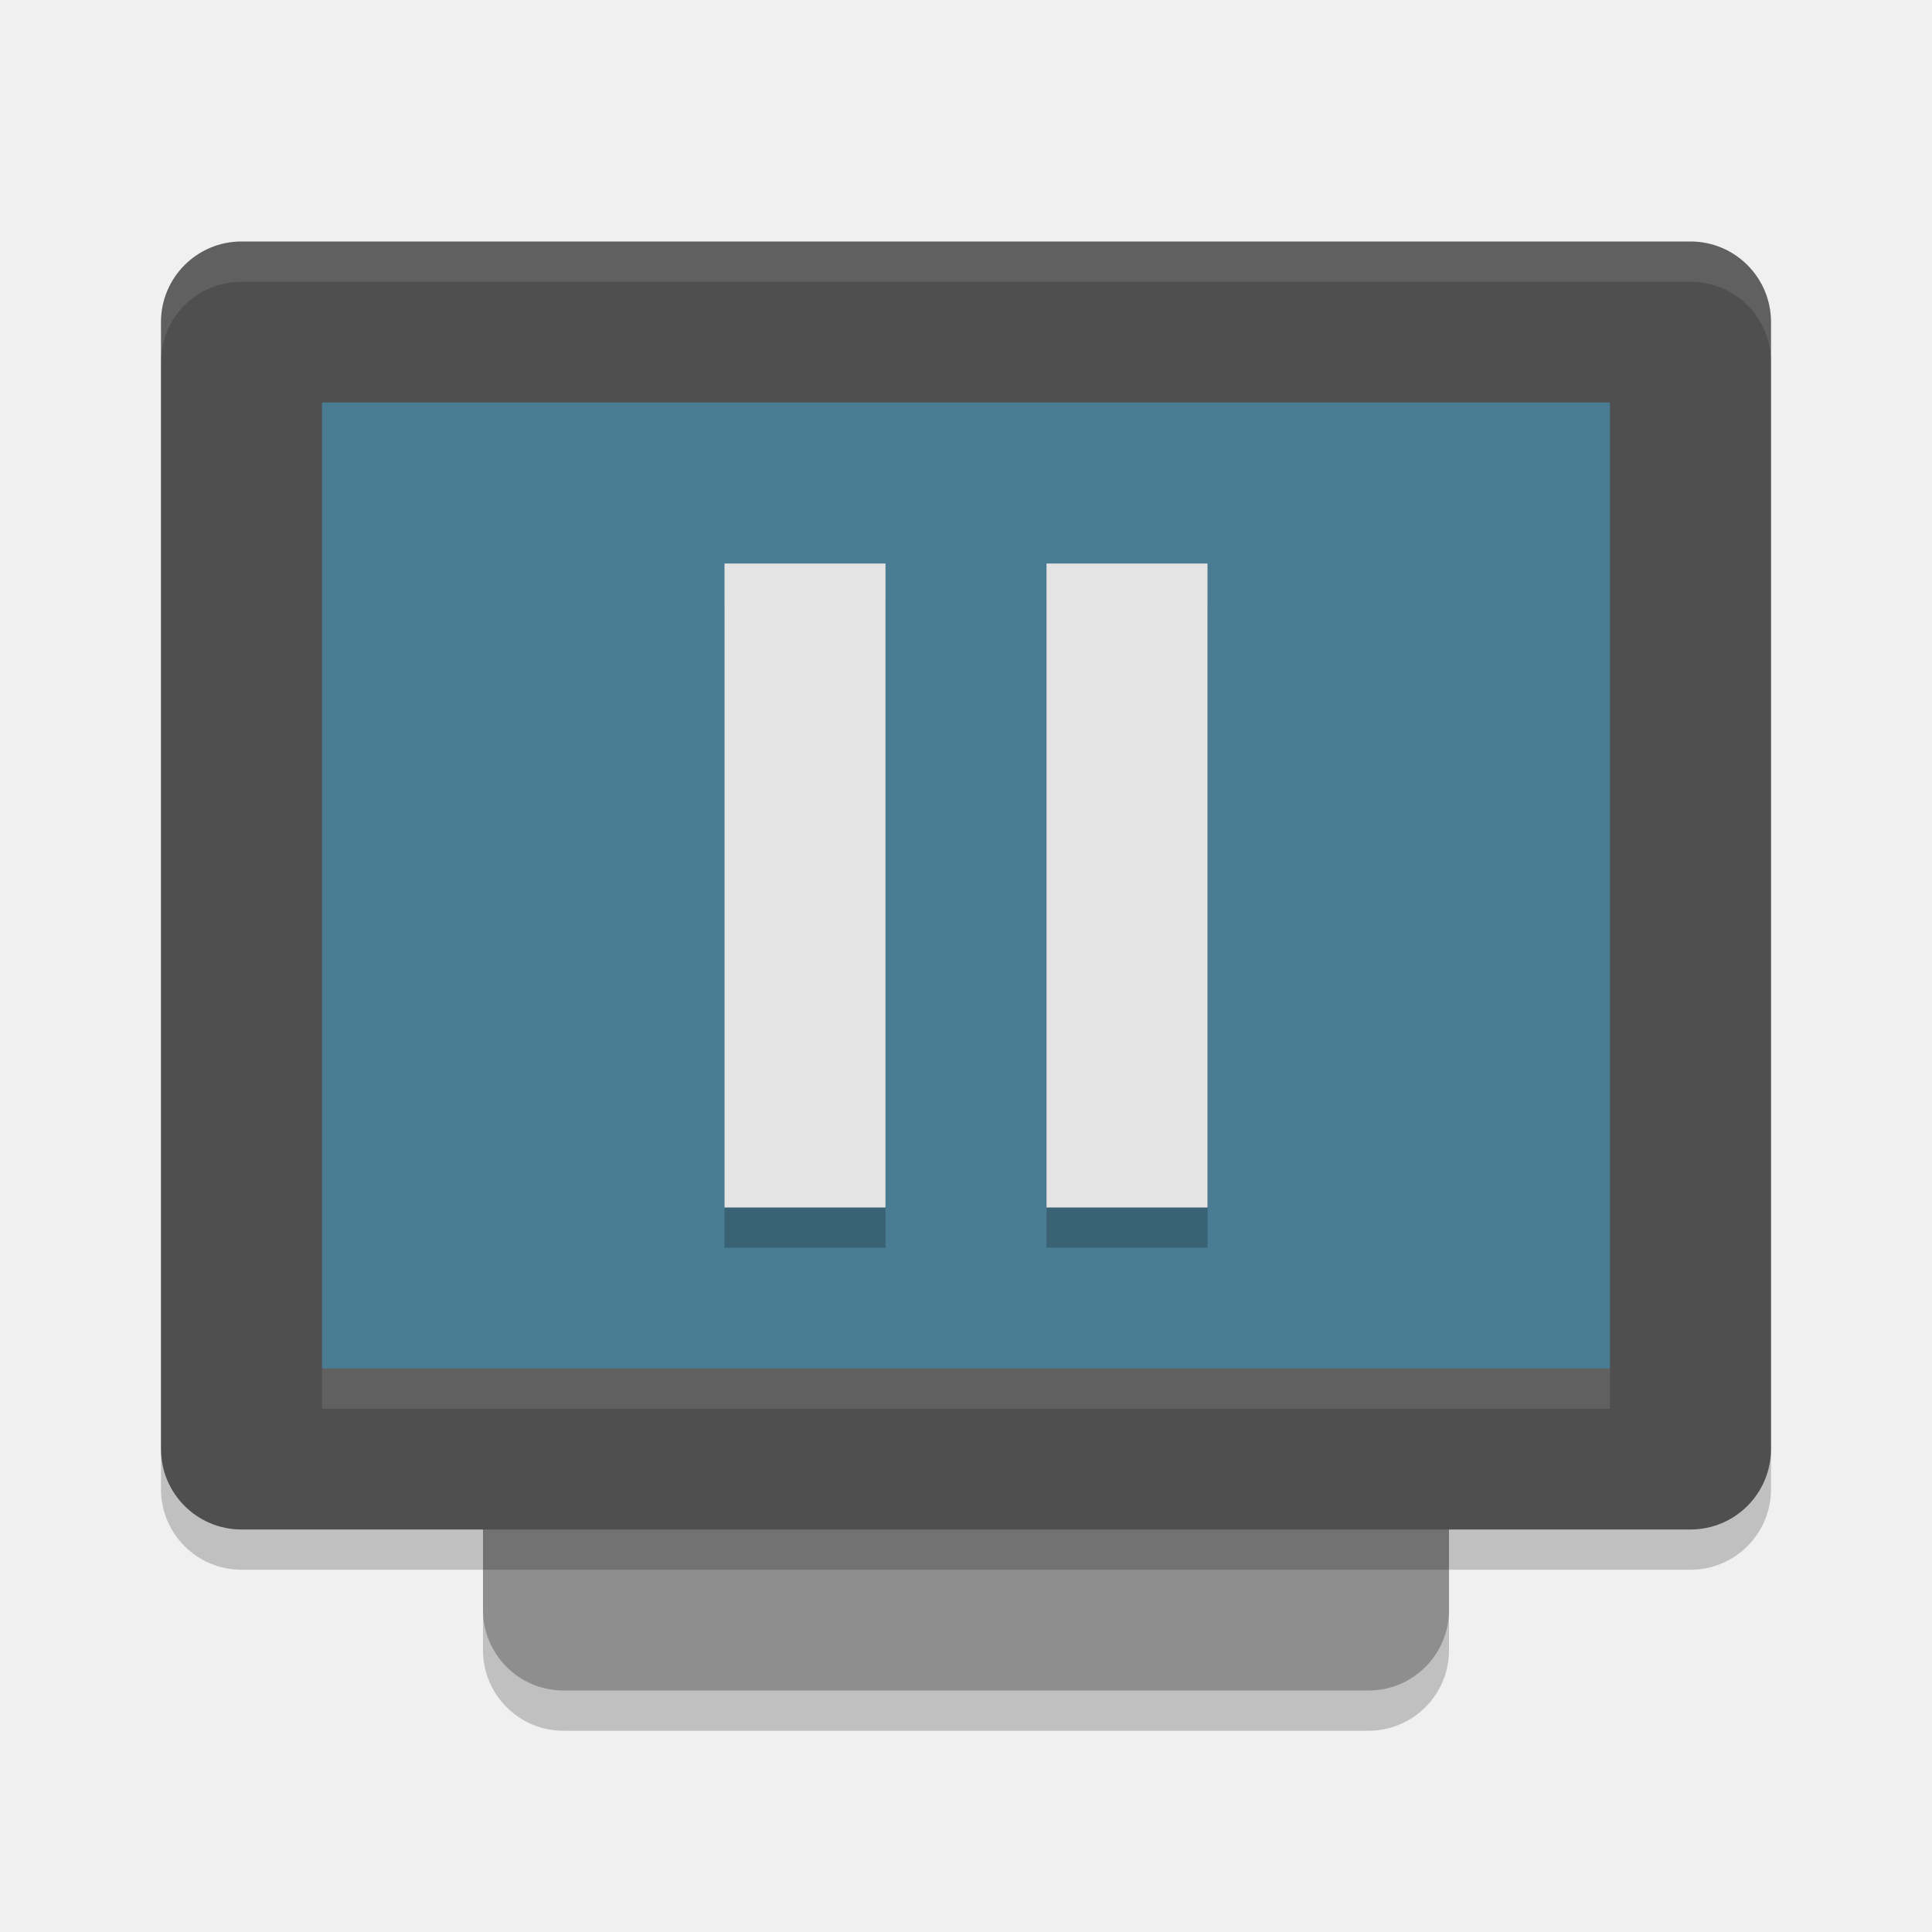
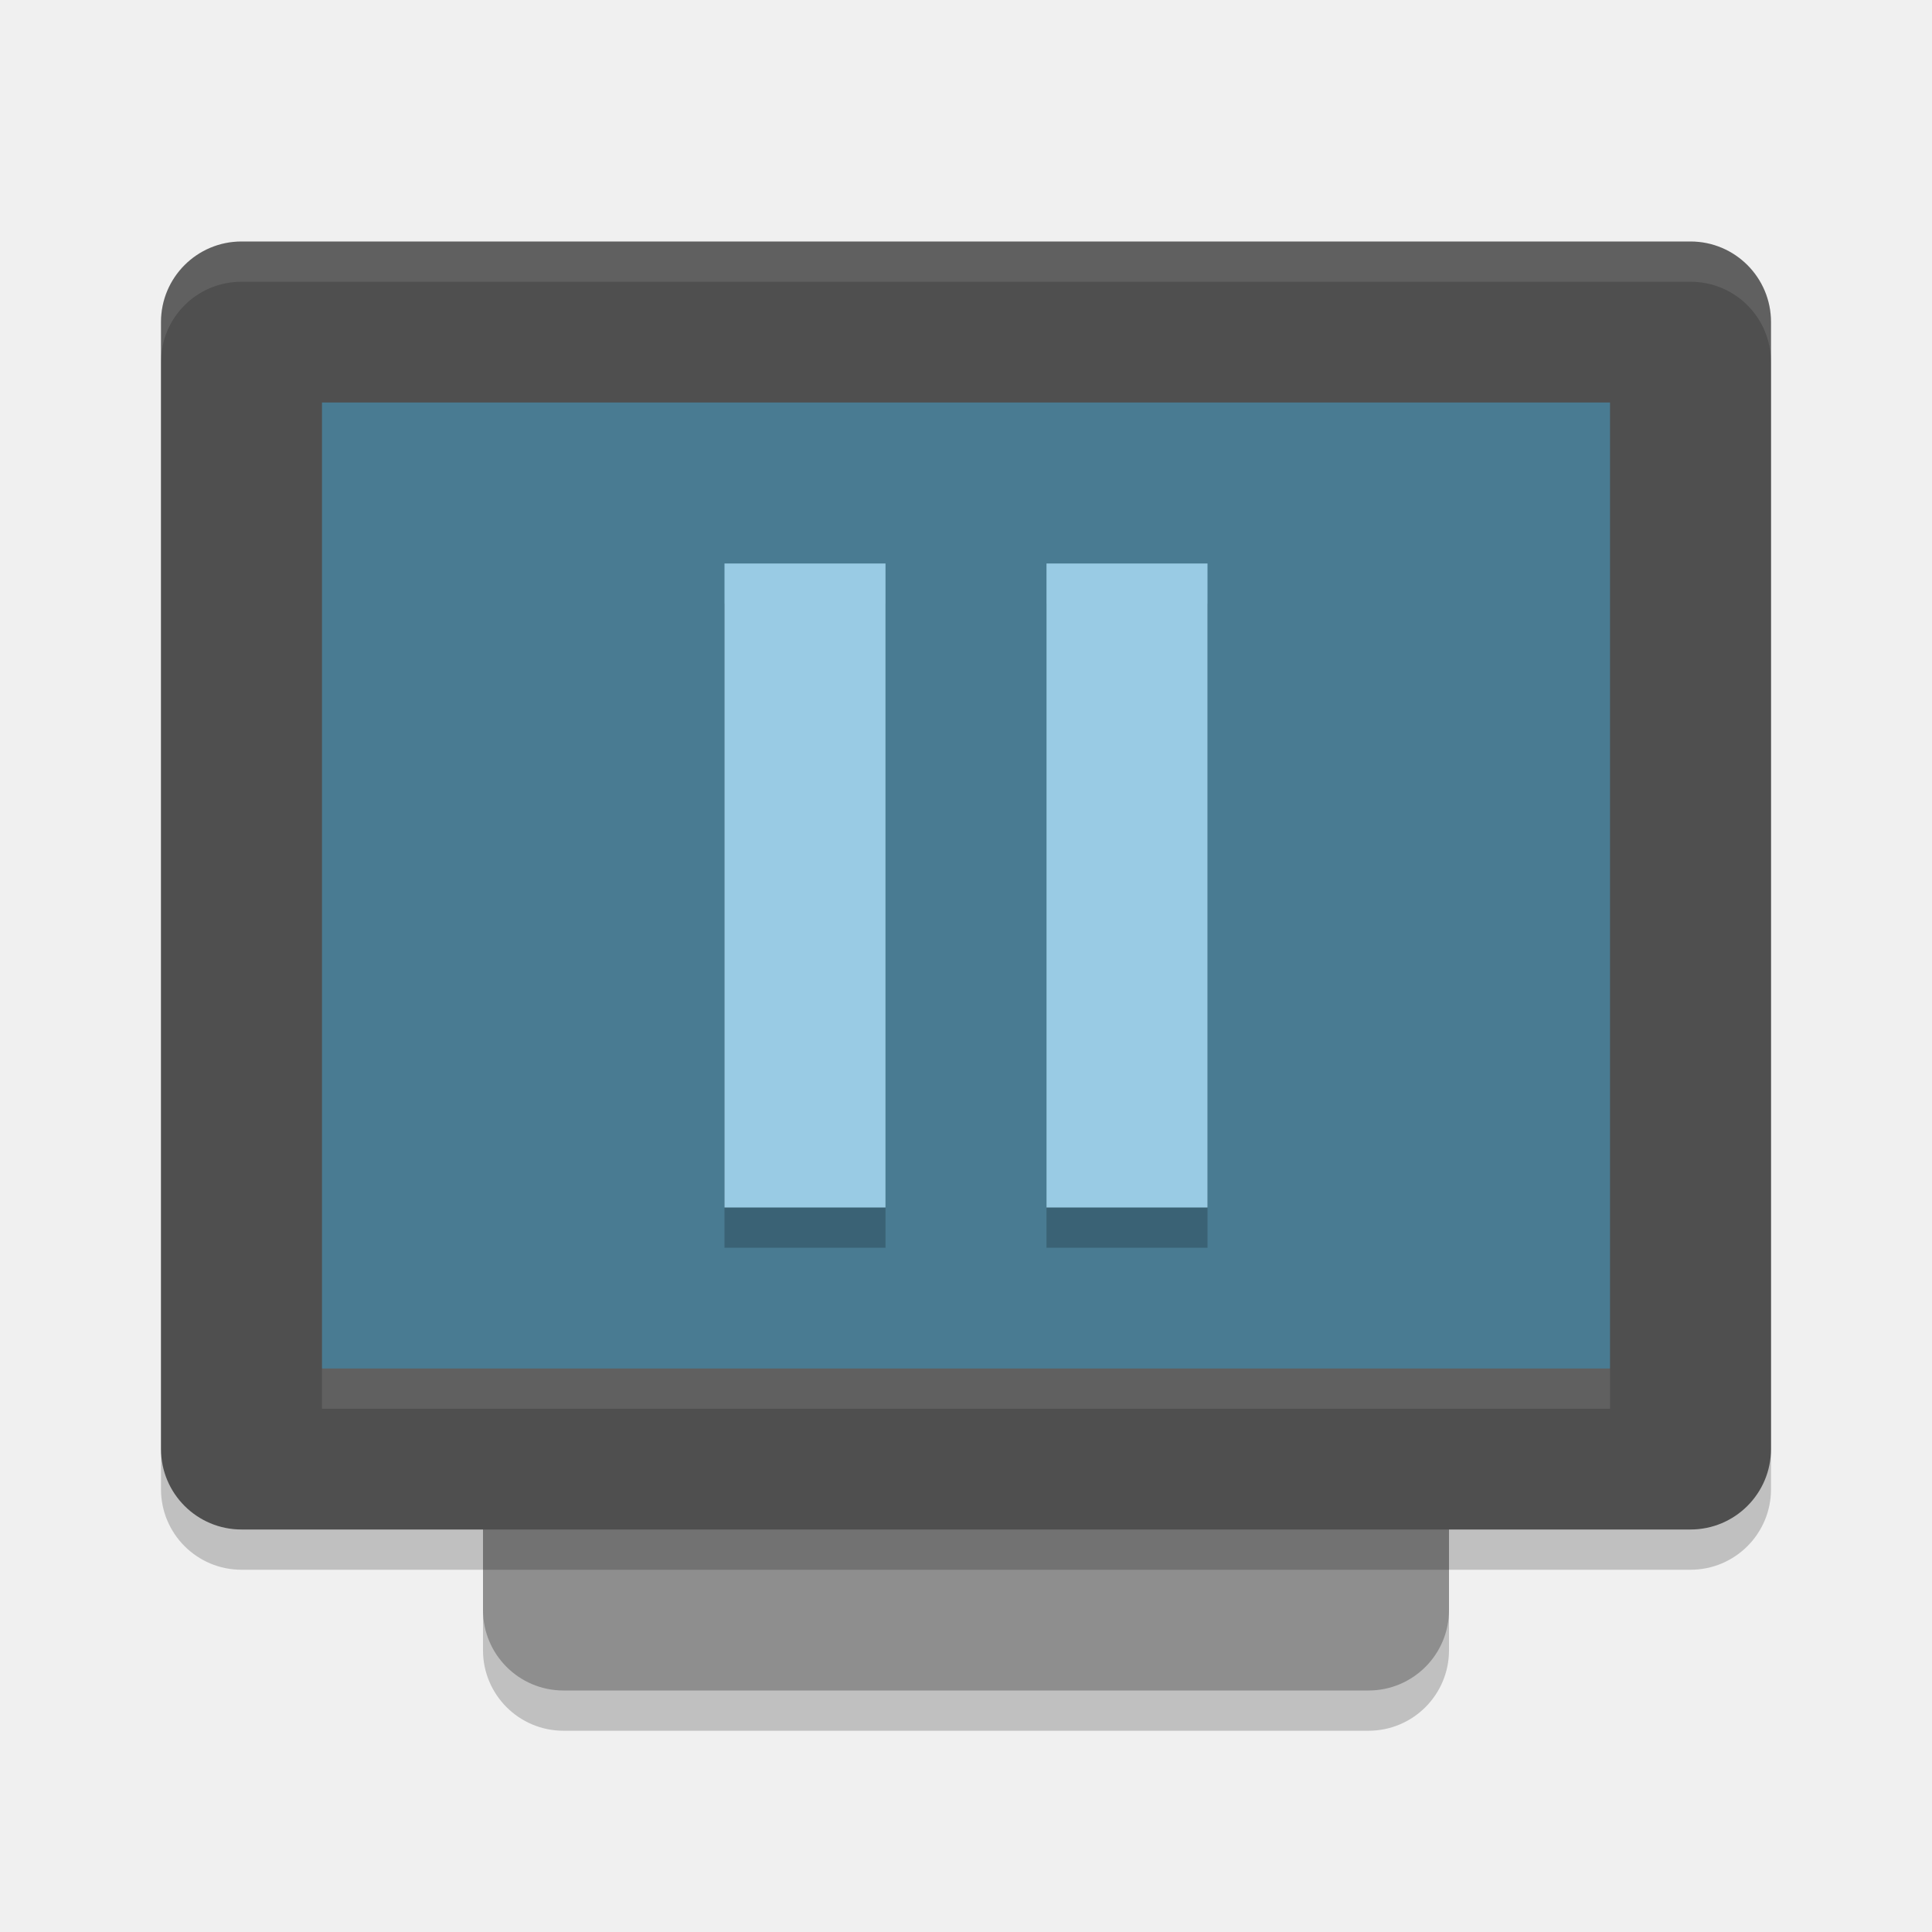
<svg xmlns="http://www.w3.org/2000/svg" width="24" height="24" version="1.1">
  <rect style="opacity:0.2" width="12" height="16" x="6" y="5.5" rx="1" ry="1" />
  <rect style="fill:#8e8e8e" width="12" height="16" x="6" y="5" rx="1" ry="1" />
  <rect style="opacity:0.2" width="20" height="16" x="2" y="3.5" rx="1" ry="1" />
  <rect style="fill:#4f4f4f" width="20" height="16" x="2" y="3" rx="1" ry="1" />
  <rect style="fill:#497b92" width="16" height="12" x="4" y="5" rx="0" ry="0" />
  <rect style="opacity:0.1;fill:#ffffff" width="16" height=".5" x="4" y="17" />
  <path style="fill:#ffffff;opacity:0.1" d="M 3 3 C 2.446 3 2 3.446 2 4 L 2 4.5 C 2 3.946 2.446 3.5 3 3.5 L 21 3.5 C 21.554 3.5 22 3.946 22 4.5 L 22 4 C 22 3.446 21.554 3 21 3 L 3 3 z" />
  <path style="opacity:0.2" d="M 9,7.5 V 15.5 H 11 V 7.5 Z M 13,7.5 V 15.5 H 15 V 7.5 Z" />
-   <path style="fill:#e4e4e4" d="M 9,7 V 15 H 11 V 7 Z M 13,7 V 15 H 15 V 7 Z" />
+   <path style="fill:#99cbe4" d="M 9,7 V 15 H 11 V 7 Z M 13,7 V 15 H 15 V 7 Z" />
</svg>
